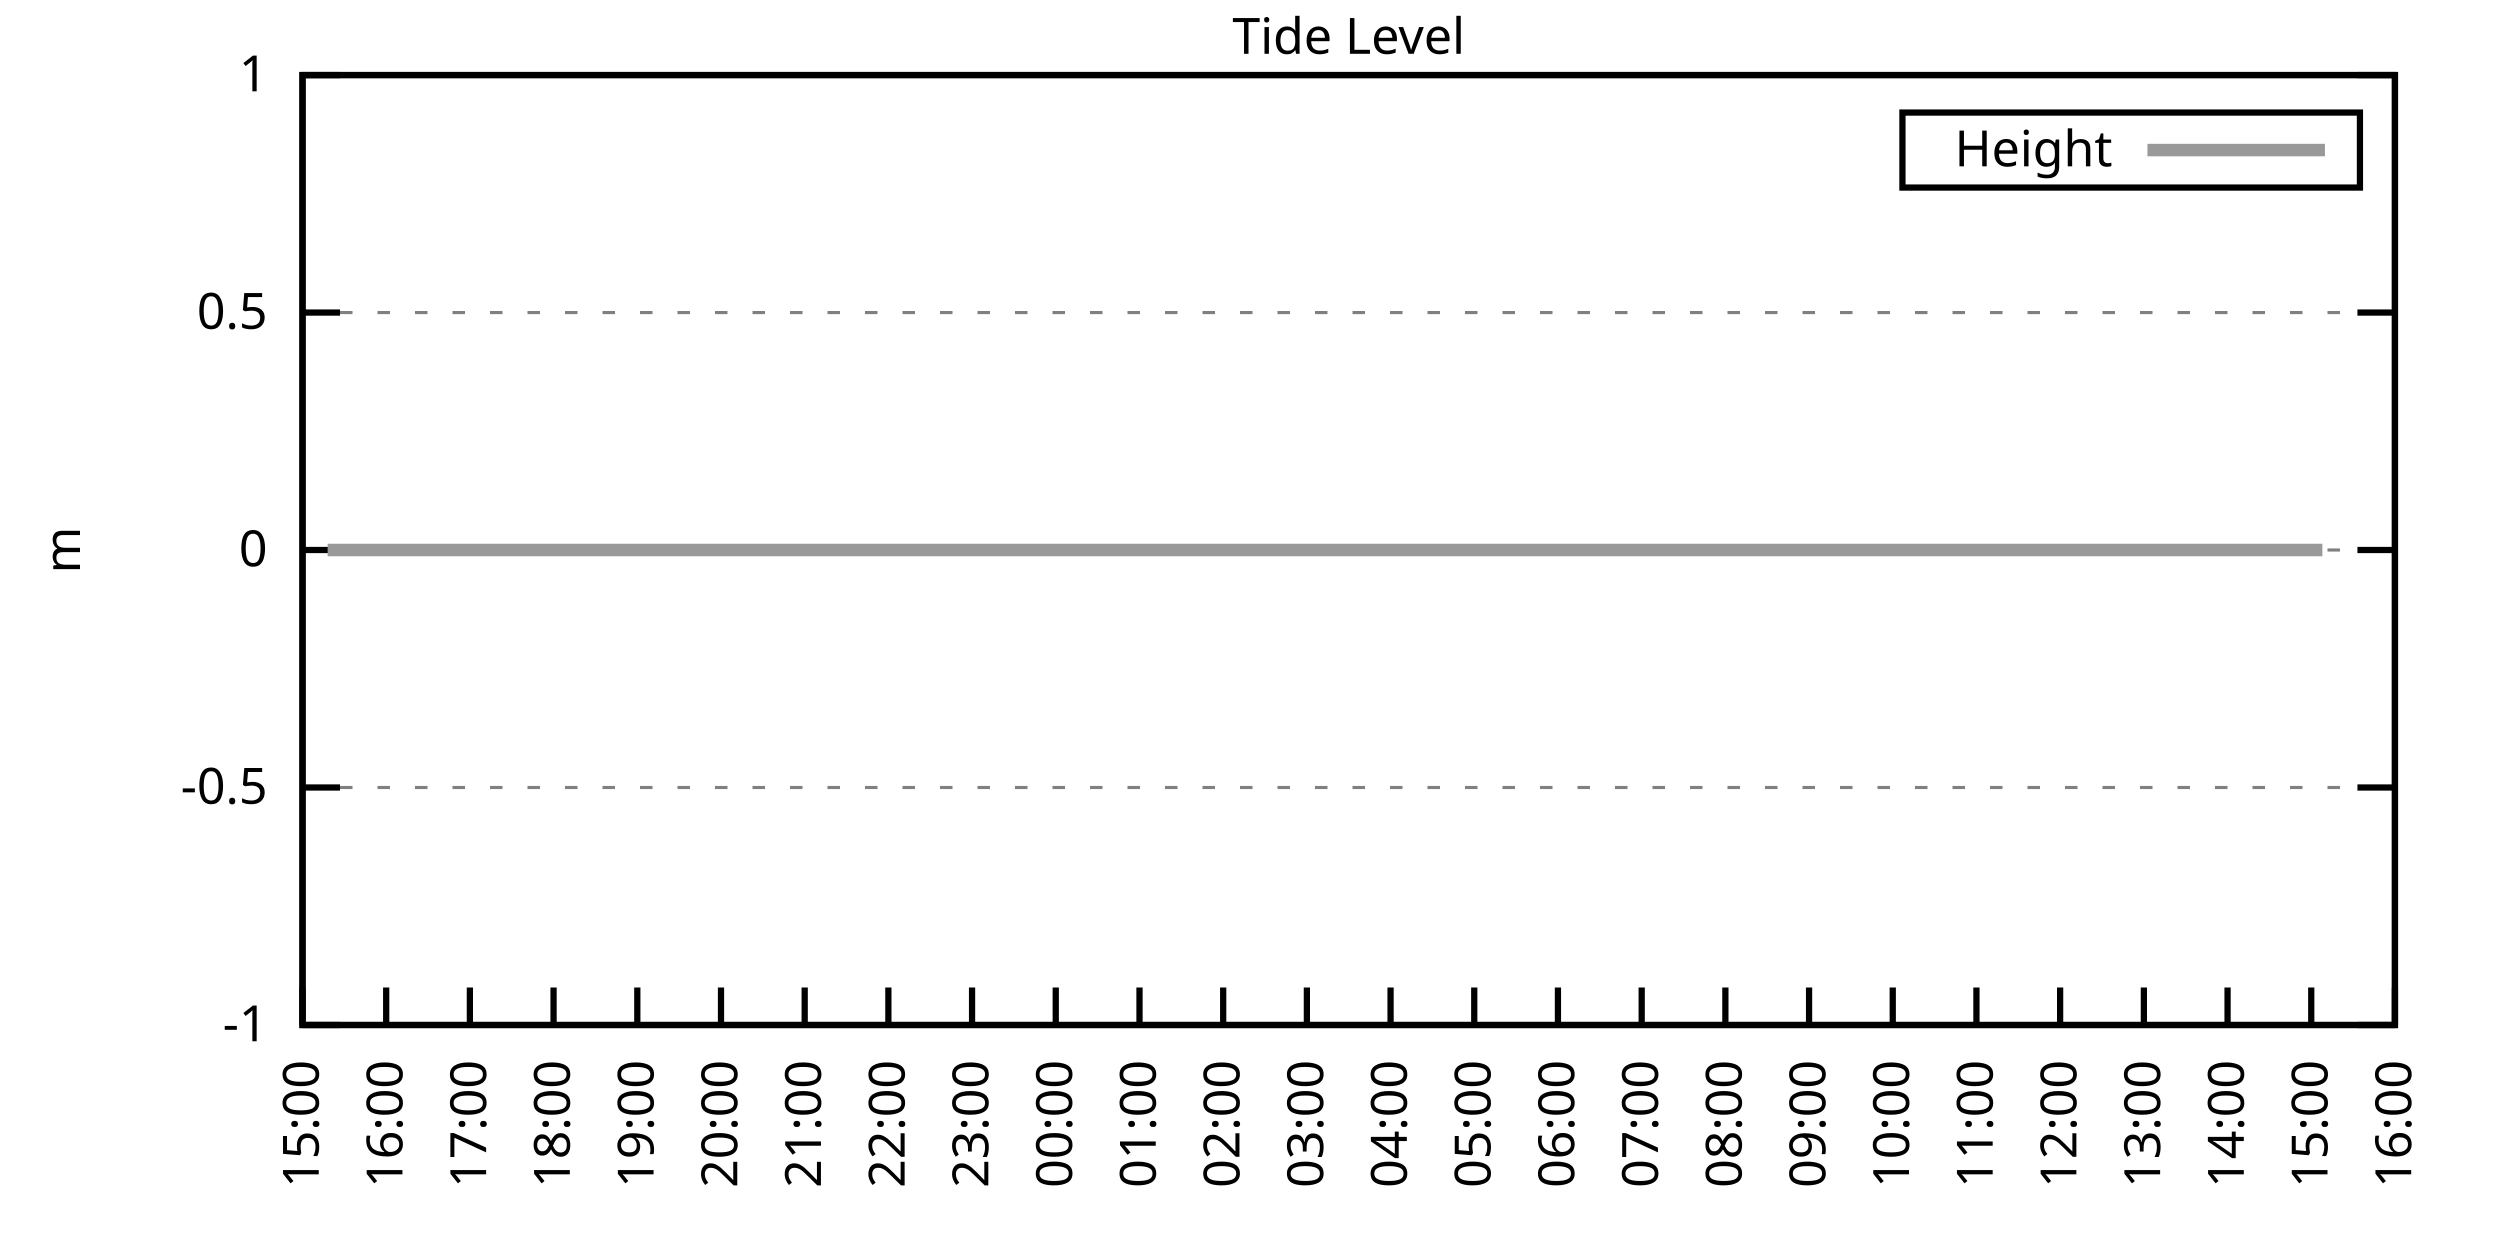
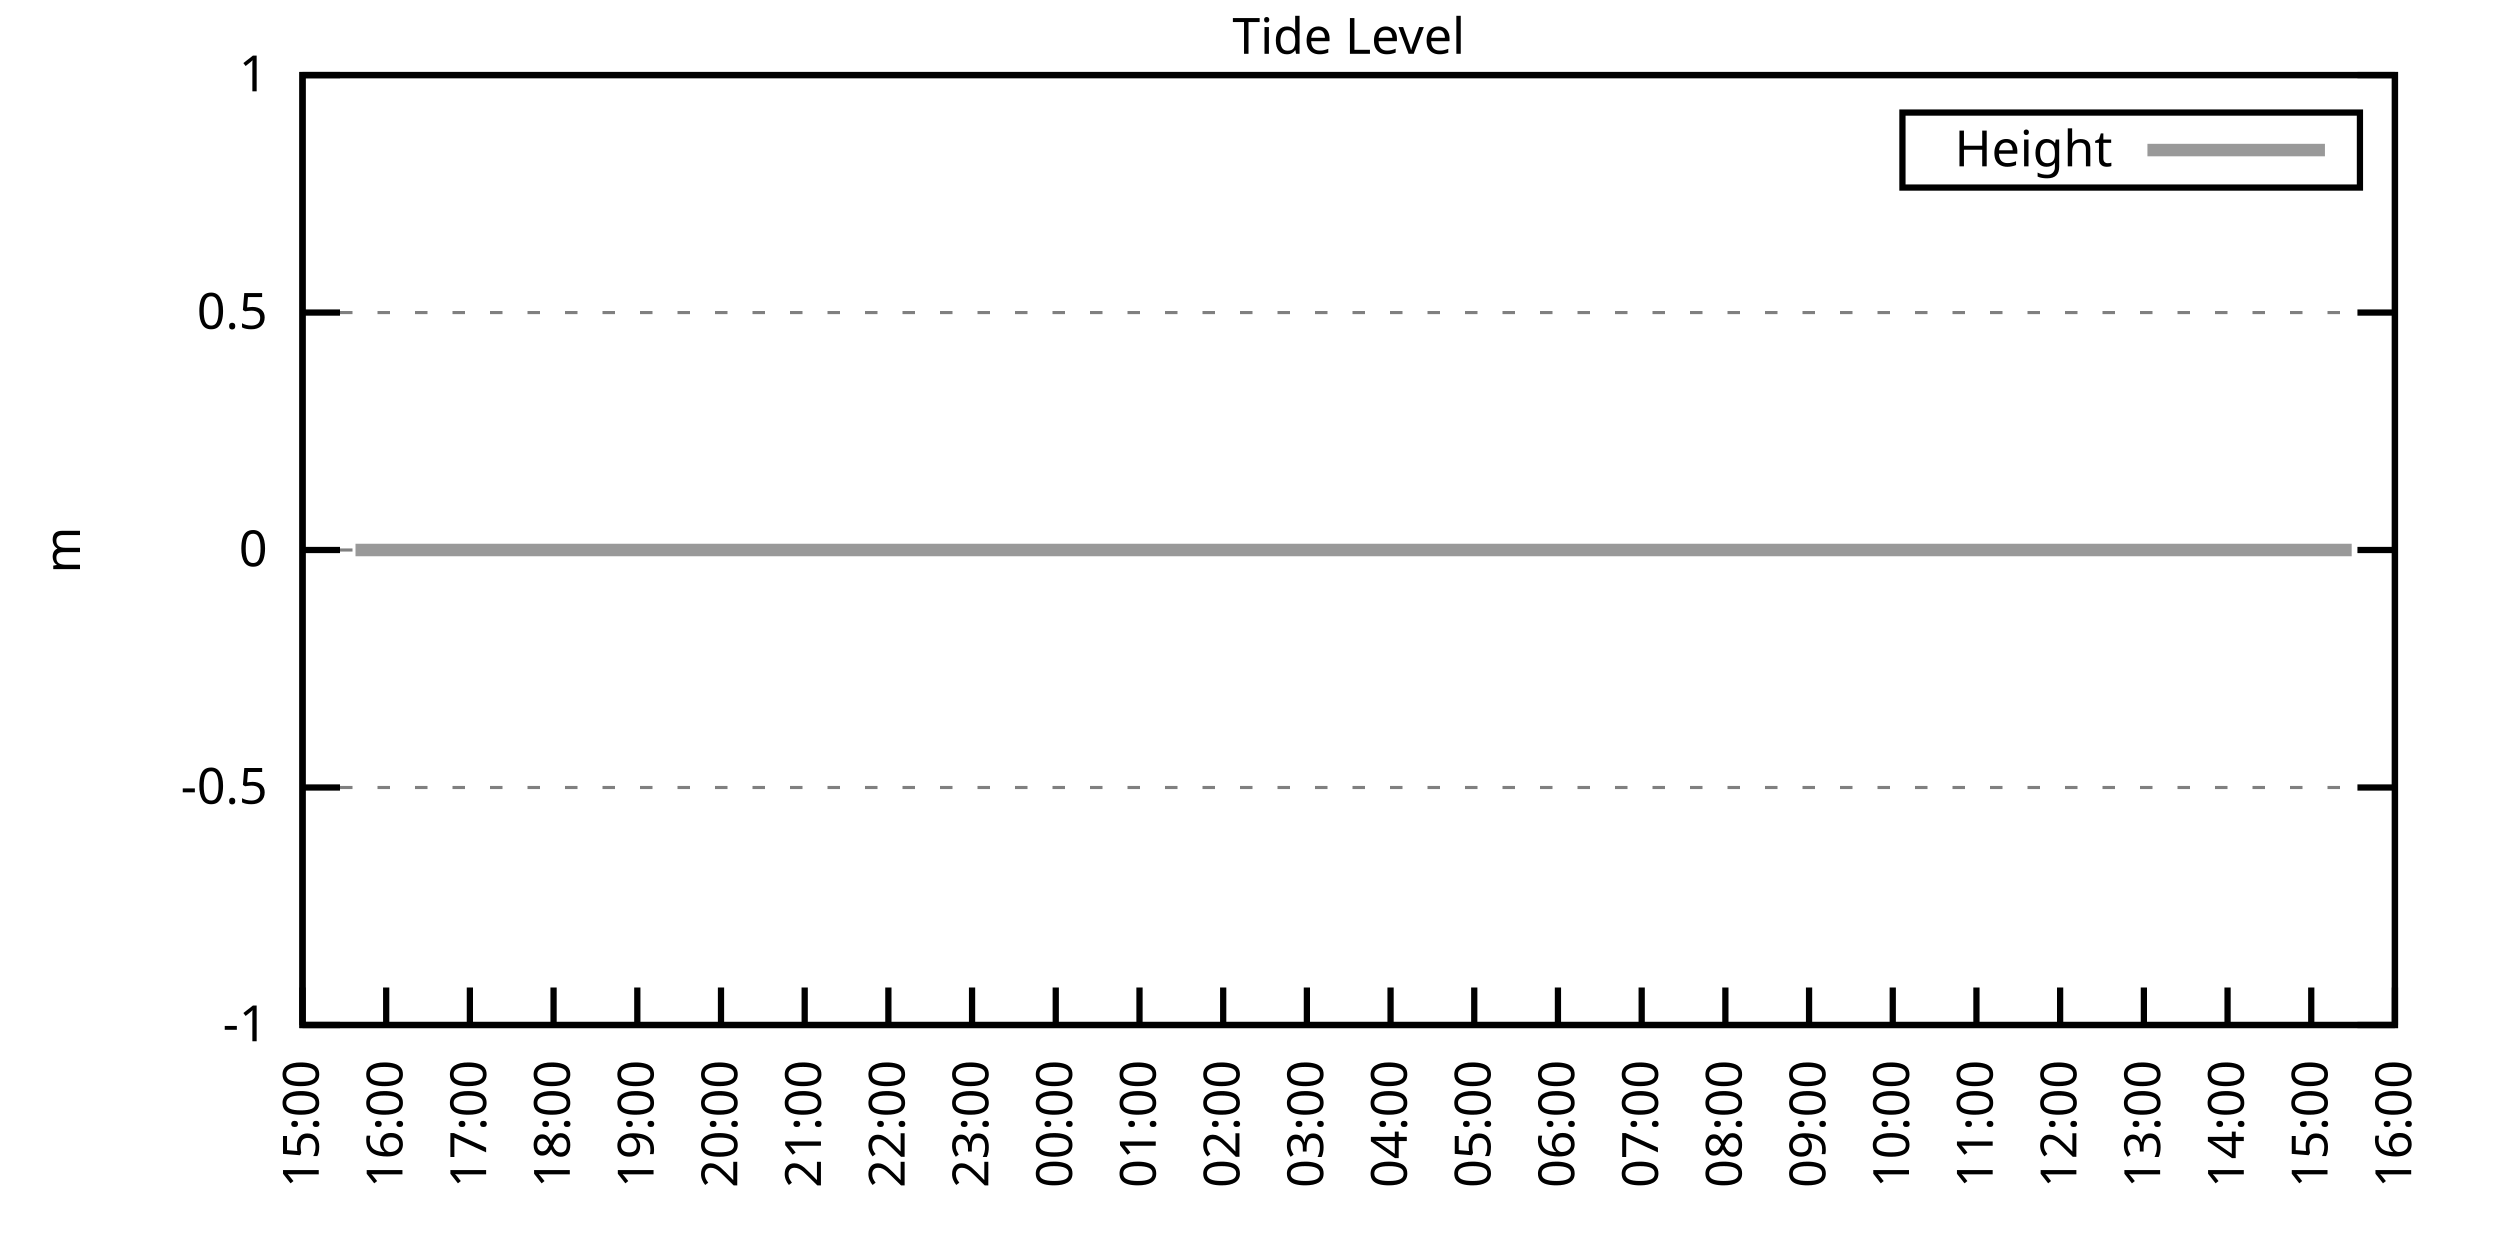
<svg xmlns="http://www.w3.org/2000/svg" xmlns:xlink="http://www.w3.org/1999/xlink" width="400" height="200" viewBox="0 0 400 200">
  <g id="gnuplot_canvas">
    <rect x="0" y="0" width="400" height="200" fill="none" />
    <defs>
      <circle id="gpDot" r="0.5" stroke-width="0.5" stroke="currentColor" />
      <path id="gpPt0" stroke-width="0.333" stroke="currentColor" d="M-1,0 h2 M0,-1 v2" />
      <path id="gpPt1" stroke-width="0.333" stroke="currentColor" d="M-1,-1 L1,1 M1,-1 L-1,1" />
      <path id="gpPt2" stroke-width="0.333" stroke="currentColor" d="M-1,0 L1,0 M0,-1 L0,1 M-1,-1 L1,1 M-1,1 L1,-1" />
      <rect id="gpPt3" stroke-width="0.333" stroke="currentColor" x="-1" y="-1" width="2" height="2" />
      <rect id="gpPt4" stroke-width="0.333" stroke="currentColor" fill="currentColor" x="-1" y="-1" width="2" height="2" />
      <circle id="gpPt5" stroke-width="0.333" stroke="currentColor" cx="0" cy="0" r="1" />
      <use xlink:href="#gpPt5" id="gpPt6" fill="currentColor" stroke="none" />
      <path id="gpPt7" stroke-width="0.333" stroke="currentColor" d="M0,-1.33 L-1.33,0.67 L1.33,0.67 z" />
      <use xlink:href="#gpPt7" id="gpPt8" fill="currentColor" stroke="none" />
      <use xlink:href="#gpPt7" id="gpPt9" stroke="currentColor" transform="rotate(180)" />
      <use xlink:href="#gpPt9" id="gpPt10" fill="currentColor" stroke="none" />
      <use xlink:href="#gpPt3" id="gpPt11" stroke="currentColor" transform="rotate(45)" />
      <use xlink:href="#gpPt11" id="gpPt12" fill="currentColor" stroke="none" />
      <path id="gpPt13" stroke-width="0.333" stroke="currentColor" d="M0,1.330 L1.265,0.411 L0.782,-1.067 L-0.782,-1.076 L-1.265,0.411 z" />
      <use xlink:href="#gpPt13" id="gpPt14" fill="currentColor" stroke="none" />
      <filter id="textbox" filterUnits="objectBoundingBox" x="0" y="0" height="1" width="1">
        <feFlood flood-color="white" flood-opacity="1" result="bgnd" />
        <feComposite in="SourceGraphic" in2="bgnd" operator="atop" />
      </filter>
      <filter id="greybox" filterUnits="objectBoundingBox" x="0" y="0" height="1" width="1">
        <feFlood flood-color="lightgrey" flood-opacity="1" result="grey" />
        <feComposite in="SourceGraphic" in2="grey" operator="atop" />
      </filter>
    </defs>
    <g fill="none" color="white" stroke="currentColor" stroke-width="1.00" stroke-linecap="butt" stroke-linejoin="miter">
</g>
    <g fill="none" color="black" stroke="currentColor" stroke-width="1.00" stroke-linecap="butt" stroke-linejoin="miter">
      <g stroke="none" shape-rendering="crispEdges">
        <polygon fill="rgb(255, 255, 255)" points="48.40,164.00 383.18,164.00 383.18,12.02 48.40,12.02 " />
      </g>
    </g>
    <g fill="none" color="black" stroke="currentColor" stroke-width="1.00" stroke-linecap="butt" stroke-linejoin="miter">
</g>
    <g fill="none" color="black" stroke="black" stroke-width="0.50" stroke-linecap="butt" stroke-linejoin="miter">
</g>
    <g fill="none" color="gray" stroke="currentColor" stroke-width="0.50" stroke-linecap="butt" stroke-linejoin="miter">
      <path stroke="gray" stroke-dasharray="2,4" class="gridline" d="M48.40,164.00 L383.19,164.00  " />
    </g>
    <g fill="none" color="gray" stroke="gray" stroke-width="1.00" stroke-linecap="butt" stroke-linejoin="miter">
</g>
    <g fill="none" color="black" stroke="currentColor" stroke-width="1.00" stroke-linecap="butt" stroke-linejoin="miter">
      <path stroke="black" d="M48.40,164.00 L54.40,164.00 M383.19,164.00 L377.19,164.00  " />
      <g transform="translate(42.80,166.60)" stroke="none" fill="black" font-family="Sans" font-size="8.00" text-anchor="end">
        <text>
          <tspan font-family="Sans">-1</tspan>
        </text>
      </g>
    </g>
    <g fill="none" color="black" stroke="currentColor" stroke-width="1.00" stroke-linecap="butt" stroke-linejoin="miter">
</g>
    <g fill="none" color="black" stroke="black" stroke-width="0.50" stroke-linecap="butt" stroke-linejoin="miter">
</g>
    <g fill="none" color="gray" stroke="currentColor" stroke-width="0.50" stroke-linecap="butt" stroke-linejoin="miter">
      <path stroke="gray" stroke-dasharray="2,4" class="gridline" d="M48.40,126.00 L383.19,126.00  " />
    </g>
    <g fill="none" color="gray" stroke="gray" stroke-width="1.00" stroke-linecap="butt" stroke-linejoin="miter">
</g>
    <g fill="none" color="black" stroke="currentColor" stroke-width="1.00" stroke-linecap="butt" stroke-linejoin="miter">
      <path stroke="black" d="M48.40,126.00 L54.40,126.00 M383.19,126.00 L377.19,126.00  " />
      <g transform="translate(42.80,128.60)" stroke="none" fill="black" font-family="Sans" font-size="8.00" text-anchor="end">
        <text>
          <tspan font-family="Sans">-0.5</tspan>
        </text>
      </g>
    </g>
    <g fill="none" color="black" stroke="currentColor" stroke-width="1.00" stroke-linecap="butt" stroke-linejoin="miter">
</g>
    <g fill="none" color="black" stroke="black" stroke-width="0.50" stroke-linecap="butt" stroke-linejoin="miter">
</g>
    <g fill="none" color="gray" stroke="currentColor" stroke-width="0.50" stroke-linecap="butt" stroke-linejoin="miter">
      <path stroke="gray" stroke-dasharray="2,4" class="gridline" d="M48.40,88.00 L383.19,88.00  " />
    </g>
    <g fill="none" color="gray" stroke="gray" stroke-width="1.00" stroke-linecap="butt" stroke-linejoin="miter">
</g>
    <g fill="none" color="black" stroke="currentColor" stroke-width="1.00" stroke-linecap="butt" stroke-linejoin="miter">
      <path stroke="black" d="M48.40,88.00 L54.40,88.00 M383.19,88.00 L377.19,88.00  " />
      <g transform="translate(42.80,90.60)" stroke="none" fill="black" font-family="Sans" font-size="8.00" text-anchor="end">
        <text>
          <tspan font-family="Sans"> 0</tspan>
        </text>
      </g>
    </g>
    <g fill="none" color="black" stroke="currentColor" stroke-width="1.00" stroke-linecap="butt" stroke-linejoin="miter">
</g>
    <g fill="none" color="black" stroke="black" stroke-width="0.50" stroke-linecap="butt" stroke-linejoin="miter">
</g>
    <g fill="none" color="gray" stroke="currentColor" stroke-width="0.50" stroke-linecap="butt" stroke-linejoin="miter">
      <path stroke="gray" stroke-dasharray="2,4" class="gridline" d="M48.40,50.01 L383.19,50.01  " />
    </g>
    <g fill="none" color="gray" stroke="gray" stroke-width="1.00" stroke-linecap="butt" stroke-linejoin="miter">
</g>
    <g fill="none" color="black" stroke="currentColor" stroke-width="1.00" stroke-linecap="butt" stroke-linejoin="miter">
      <path stroke="black" d="M48.40,50.01 L54.40,50.01 M383.19,50.01 L377.19,50.01  " />
      <g transform="translate(42.80,52.61)" stroke="none" fill="black" font-family="Sans" font-size="8.00" text-anchor="end">
        <text>
          <tspan font-family="Sans"> 0.5</tspan>
        </text>
      </g>
    </g>
    <g fill="none" color="black" stroke="currentColor" stroke-width="1.00" stroke-linecap="butt" stroke-linejoin="miter">
</g>
    <g fill="none" color="black" stroke="black" stroke-width="0.50" stroke-linecap="butt" stroke-linejoin="miter">
</g>
    <g fill="none" color="gray" stroke="currentColor" stroke-width="0.50" stroke-linecap="butt" stroke-linejoin="miter">
      <path stroke="gray" stroke-dasharray="2,4" class="gridline" d="M48.40,12.01 L383.19,12.01  " />
    </g>
    <g fill="none" color="gray" stroke="gray" stroke-width="1.00" stroke-linecap="butt" stroke-linejoin="miter">
</g>
    <g fill="none" color="black" stroke="currentColor" stroke-width="1.00" stroke-linecap="butt" stroke-linejoin="miter">
      <path stroke="black" d="M48.40,12.01 L54.40,12.01 M383.19,12.01 L377.19,12.01  " />
      <g transform="translate(42.80,14.61)" stroke="none" fill="black" font-family="Sans" font-size="8.00" text-anchor="end">
        <text>
          <tspan font-family="Sans"> 1</tspan>
        </text>
      </g>
    </g>
    <g fill="none" color="black" stroke="currentColor" stroke-width="1.00" stroke-linecap="butt" stroke-linejoin="miter">
      <path stroke="black" d="M48.40,164.00 L48.40,158.00  " />
      <g transform="translate(51.00,169.60) rotate(270.00)" stroke="none" fill="black" font-family="Sans" font-size="8.00" text-anchor="end">
        <text>
          <tspan font-family="Sans">15:00</tspan>
        </text>
      </g>
    </g>
    <g fill="none" color="black" stroke="currentColor" stroke-width="1.00" stroke-linecap="butt" stroke-linejoin="miter">
      <path stroke="black" d="M61.79,164.00 L61.79,158.00  " />
      <g transform="translate(64.39,169.60) rotate(270.00)" stroke="none" fill="black" font-family="Sans" font-size="8.00" text-anchor="end">
        <text>
          <tspan font-family="Sans">16:00</tspan>
        </text>
      </g>
    </g>
    <g fill="none" color="black" stroke="currentColor" stroke-width="1.00" stroke-linecap="butt" stroke-linejoin="miter">
      <path stroke="black" d="M75.18,164.00 L75.18,158.00  " />
      <g transform="translate(77.78,169.60) rotate(270.00)" stroke="none" fill="black" font-family="Sans" font-size="8.00" text-anchor="end">
        <text>
          <tspan font-family="Sans">17:00</tspan>
        </text>
      </g>
    </g>
    <g fill="none" color="black" stroke="currentColor" stroke-width="1.00" stroke-linecap="butt" stroke-linejoin="miter">
      <path stroke="black" d="M88.57,164.00 L88.57,158.00  " />
      <g transform="translate(91.17,169.60) rotate(270.00)" stroke="none" fill="black" font-family="Sans" font-size="8.00" text-anchor="end">
        <text>
          <tspan font-family="Sans">18:00</tspan>
        </text>
      </g>
    </g>
    <g fill="none" color="black" stroke="currentColor" stroke-width="1.00" stroke-linecap="butt" stroke-linejoin="miter">
      <path stroke="black" d="M101.97,164.00 L101.97,158.00  " />
      <g transform="translate(104.57,169.60) rotate(270.00)" stroke="none" fill="black" font-family="Sans" font-size="8.00" text-anchor="end">
        <text>
          <tspan font-family="Sans">19:00</tspan>
        </text>
      </g>
    </g>
    <g fill="none" color="black" stroke="currentColor" stroke-width="1.00" stroke-linecap="butt" stroke-linejoin="miter">
      <path stroke="black" d="M115.36,164.00 L115.36,158.00  " />
      <g transform="translate(117.96,169.60) rotate(270.00)" stroke="none" fill="black" font-family="Sans" font-size="8.00" text-anchor="end">
        <text>
          <tspan font-family="Sans">20:00</tspan>
        </text>
      </g>
    </g>
    <g fill="none" color="black" stroke="currentColor" stroke-width="1.00" stroke-linecap="butt" stroke-linejoin="miter">
      <path stroke="black" d="M128.75,164.00 L128.75,158.00  " />
      <g transform="translate(131.35,169.60) rotate(270.00)" stroke="none" fill="black" font-family="Sans" font-size="8.00" text-anchor="end">
        <text>
          <tspan font-family="Sans">21:00</tspan>
        </text>
      </g>
    </g>
    <g fill="none" color="black" stroke="currentColor" stroke-width="1.00" stroke-linecap="butt" stroke-linejoin="miter">
      <path stroke="black" d="M142.14,164.00 L142.14,158.00  " />
      <g transform="translate(144.74,169.60) rotate(270.00)" stroke="none" fill="black" font-family="Sans" font-size="8.00" text-anchor="end">
        <text>
          <tspan font-family="Sans">22:00</tspan>
        </text>
      </g>
    </g>
    <g fill="none" color="black" stroke="currentColor" stroke-width="1.00" stroke-linecap="butt" stroke-linejoin="miter">
      <path stroke="black" d="M155.53,164.00 L155.53,158.00  " />
      <g transform="translate(158.13,169.60) rotate(270.00)" stroke="none" fill="black" font-family="Sans" font-size="8.00" text-anchor="end">
        <text>
          <tspan font-family="Sans">23:00</tspan>
        </text>
      </g>
    </g>
    <g fill="none" color="black" stroke="currentColor" stroke-width="1.00" stroke-linecap="butt" stroke-linejoin="miter">
      <path stroke="black" d="M168.92,164.00 L168.92,158.00  " />
      <g transform="translate(171.52,169.60) rotate(270.00)" stroke="none" fill="black" font-family="Sans" font-size="8.00" text-anchor="end">
        <text>
          <tspan font-family="Sans">00:00</tspan>
        </text>
      </g>
    </g>
    <g fill="none" color="black" stroke="currentColor" stroke-width="1.00" stroke-linecap="butt" stroke-linejoin="miter">
      <path stroke="black" d="M182.32,164.00 L182.32,158.00  " />
      <g transform="translate(184.92,169.60) rotate(270.00)" stroke="none" fill="black" font-family="Sans" font-size="8.00" text-anchor="end">
        <text>
          <tspan font-family="Sans">01:00</tspan>
        </text>
      </g>
    </g>
    <g fill="none" color="black" stroke="currentColor" stroke-width="1.00" stroke-linecap="butt" stroke-linejoin="miter">
      <path stroke="black" d="M195.71,164.00 L195.71,158.00  " />
      <g transform="translate(198.31,169.60) rotate(270.00)" stroke="none" fill="black" font-family="Sans" font-size="8.00" text-anchor="end">
        <text>
          <tspan font-family="Sans">02:00</tspan>
        </text>
      </g>
    </g>
    <g fill="none" color="black" stroke="currentColor" stroke-width="1.00" stroke-linecap="butt" stroke-linejoin="miter">
      <path stroke="black" d="M209.10,164.00 L209.10,158.00  " />
      <g transform="translate(211.70,169.60) rotate(270.00)" stroke="none" fill="black" font-family="Sans" font-size="8.00" text-anchor="end">
        <text>
          <tspan font-family="Sans">03:00</tspan>
        </text>
      </g>
    </g>
    <g fill="none" color="black" stroke="currentColor" stroke-width="1.00" stroke-linecap="butt" stroke-linejoin="miter">
      <path stroke="black" d="M222.49,164.00 L222.49,158.00  " />
      <g transform="translate(225.09,169.60) rotate(270.00)" stroke="none" fill="black" font-family="Sans" font-size="8.00" text-anchor="end">
        <text>
          <tspan font-family="Sans">04:00</tspan>
        </text>
      </g>
    </g>
    <g fill="none" color="black" stroke="currentColor" stroke-width="1.00" stroke-linecap="butt" stroke-linejoin="miter">
      <path stroke="black" d="M235.88,164.00 L235.88,158.00  " />
      <g transform="translate(238.48,169.60) rotate(270.00)" stroke="none" fill="black" font-family="Sans" font-size="8.00" text-anchor="end">
        <text>
          <tspan font-family="Sans">05:00</tspan>
        </text>
      </g>
    </g>
    <g fill="none" color="black" stroke="currentColor" stroke-width="1.00" stroke-linecap="butt" stroke-linejoin="miter">
      <path stroke="black" d="M249.27,164.00 L249.27,158.00  " />
      <g transform="translate(251.87,169.60) rotate(270.00)" stroke="none" fill="black" font-family="Sans" font-size="8.00" text-anchor="end">
        <text>
          <tspan font-family="Sans">06:00</tspan>
        </text>
      </g>
    </g>
    <g fill="none" color="black" stroke="currentColor" stroke-width="1.00" stroke-linecap="butt" stroke-linejoin="miter">
      <path stroke="black" d="M262.67,164.00 L262.67,158.00  " />
      <g transform="translate(265.27,169.60) rotate(270.00)" stroke="none" fill="black" font-family="Sans" font-size="8.00" text-anchor="end">
        <text>
          <tspan font-family="Sans">07:00</tspan>
        </text>
      </g>
    </g>
    <g fill="none" color="black" stroke="currentColor" stroke-width="1.00" stroke-linecap="butt" stroke-linejoin="miter">
      <path stroke="black" d="M276.06,164.00 L276.06,158.00  " />
      <g transform="translate(278.66,169.60) rotate(270.00)" stroke="none" fill="black" font-family="Sans" font-size="8.00" text-anchor="end">
        <text>
          <tspan font-family="Sans">08:00</tspan>
        </text>
      </g>
    </g>
    <g fill="none" color="black" stroke="currentColor" stroke-width="1.00" stroke-linecap="butt" stroke-linejoin="miter">
      <path stroke="black" d="M289.45,164.00 L289.45,158.00  " />
      <g transform="translate(292.05,169.60) rotate(270.00)" stroke="none" fill="black" font-family="Sans" font-size="8.00" text-anchor="end">
        <text>
          <tspan font-family="Sans">09:00</tspan>
        </text>
      </g>
    </g>
    <g fill="none" color="black" stroke="currentColor" stroke-width="1.00" stroke-linecap="butt" stroke-linejoin="miter">
      <path stroke="black" d="M302.84,164.00 L302.84,158.00  " />
      <g transform="translate(305.44,169.60) rotate(270.00)" stroke="none" fill="black" font-family="Sans" font-size="8.00" text-anchor="end">
        <text>
          <tspan font-family="Sans">10:00</tspan>
        </text>
      </g>
    </g>
    <g fill="none" color="black" stroke="currentColor" stroke-width="1.00" stroke-linecap="butt" stroke-linejoin="miter">
      <path stroke="black" d="M316.23,164.00 L316.23,158.00  " />
      <g transform="translate(318.83,169.60) rotate(270.00)" stroke="none" fill="black" font-family="Sans" font-size="8.00" text-anchor="end">
        <text>
          <tspan font-family="Sans">11:00</tspan>
        </text>
      </g>
    </g>
    <g fill="none" color="black" stroke="currentColor" stroke-width="1.00" stroke-linecap="butt" stroke-linejoin="miter">
      <path stroke="black" d="M329.62,164.00 L329.62,158.00  " />
      <g transform="translate(332.22,169.60) rotate(270.00)" stroke="none" fill="black" font-family="Sans" font-size="8.00" text-anchor="end">
        <text>
          <tspan font-family="Sans">12:00</tspan>
        </text>
      </g>
    </g>
    <g fill="none" color="black" stroke="currentColor" stroke-width="1.00" stroke-linecap="butt" stroke-linejoin="miter">
      <path stroke="black" d="M343.02,164.00 L343.02,158.00  " />
      <g transform="translate(345.62,169.60) rotate(270.00)" stroke="none" fill="black" font-family="Sans" font-size="8.00" text-anchor="end">
        <text>
          <tspan font-family="Sans">13:00</tspan>
        </text>
      </g>
    </g>
    <g fill="none" color="black" stroke="currentColor" stroke-width="1.00" stroke-linecap="butt" stroke-linejoin="miter">
      <path stroke="black" d="M356.41,164.00 L356.41,158.00  " />
      <g transform="translate(359.01,169.60) rotate(270.00)" stroke="none" fill="black" font-family="Sans" font-size="8.00" text-anchor="end">
        <text>
          <tspan font-family="Sans">14:00</tspan>
        </text>
      </g>
    </g>
    <g fill="none" color="black" stroke="currentColor" stroke-width="1.00" stroke-linecap="butt" stroke-linejoin="miter">
      <path stroke="black" d="M369.80,164.00 L369.80,158.00  " />
      <g transform="translate(372.40,169.60) rotate(270.00)" stroke="none" fill="black" font-family="Sans" font-size="8.00" text-anchor="end">
        <text>
          <tspan font-family="Sans">15:00</tspan>
        </text>
      </g>
    </g>
    <g fill="none" color="black" stroke="currentColor" stroke-width="1.00" stroke-linecap="butt" stroke-linejoin="miter">
      <path stroke="black" d="M383.19,164.00 L383.19,158.00  " />
      <g transform="translate(385.79,169.60) rotate(270.00)" stroke="none" fill="black" font-family="Sans" font-size="8.00" text-anchor="end">
        <text>
          <tspan font-family="Sans">16:00</tspan>
        </text>
      </g>
    </g>
    <g fill="none" color="black" stroke="currentColor" stroke-width="1.00" stroke-linecap="butt" stroke-linejoin="miter">
</g>
    <g fill="none" color="black" stroke="currentColor" stroke-width="1.00" stroke-linecap="butt" stroke-linejoin="miter">
      <path stroke="black" d="M48.40,12.01 L48.40,164.00 L383.19,164.00 L383.19,12.01 L48.40,12.01 Z  " />
    </g>
    <g fill="none" color="black" stroke="currentColor" stroke-width="1.00" stroke-linecap="butt" stroke-linejoin="miter">
</g>
    <g fill="none" color="black" stroke="currentColor" stroke-width="1.00" stroke-linecap="butt" stroke-linejoin="miter">
      <path stroke="black" d="M304.39,30.01 L304.39,18.01 L377.59,18.01 L377.59,30.01 L304.39,30.01 Z  " />
    </g>
    <g id="Tide_level_plot_1">
      <g fill="none" color="white" stroke="black" stroke-width="2.00" stroke-linecap="butt" stroke-linejoin="miter">
</g>
      <g fill="none" color="black" stroke="currentColor" stroke-width="2.00" stroke-linecap="butt" stroke-linejoin="miter">
        <g transform="translate(337.99,26.61)" stroke="none" fill="black" font-family="Sans" font-size="8.00" text-anchor="end">
          <text>
            <tspan font-family="Sans">Height</tspan>
          </text>
        </g>
      </g>
      <g fill="none" color="black" stroke="currentColor" stroke-width="2.00" stroke-linecap="butt" stroke-linejoin="miter">
-         <path stroke="rgb(153, 153, 153)" d="M343.59,24.01 L371.99,24.01 M52.42,88.00 L54.87,88.00 L56.88,88.00 L59.34,88.00 L61.35,88.00 L63.35,88.00   L65.81,88.00 L68.26,88.00 L70.27,88.00 L72.50,88.00 L74.96,88.00 L76.97,88.00 L78.98,88.00 L81.43,88.00   L83.66,88.00 L85.90,88.00 L88.13,88.00 L90.14,88.00 L92.37,88.00 L94.60,88.00 L96.83,88.00 L99.51,88.00   L101.52,88.00 L103.98,88.00 L105.98,88.00 L108.44,88.00 L110.45,88.00 L112.90,88.00 L114.91,88.00 L117.37,88.00   L119.38,88.00 L121.83,88.00 L123.84,88.00 L126.29,88.00 L128.53,88.00 L130.54,88.00 L132.99,88.00 L135.00,88.00   L137.23,88.00 L139.69,88.00 L141.69,88.00 L143.93,88.00 L146.16,88.00 L148.39,88.00 L150.62,88.00 L152.85,88.00   L155.09,88.00 L157.32,88.00 L159.55,88.00 L161.78,88.00 L164.01,88.00 L166.25,88.00 L168.48,88.00 L170.93,88.00   L172.94,88.00 L175.17,88.00 L177.63,88.00 L179.86,88.00 L181.65,88.00 L184.10,88.00 L185.89,88.00 L188.57,88.00   L191.02,88.00 L193.03,88.00 L195.26,88.00 L197.49,88.00 L199.73,88.00 L202.18,88.00 L204.19,88.00 L206.64,88.00   L208.65,88.00 L211.11,88.00 L213.34,88.00 L215.57,88.00 L217.58,88.00 L220.04,88.00 L222.27,88.00 L224.05,88.00   L226.73,88.00 L228.52,88.00 L230.97,88.00 L233.20,88.00 L235.21,88.00 L237.89,88.00 L240.12,88.00 L242.36,88.00   L244.36,88.00 L246.82,88.00 L248.83,88.00 L251.06,88.00 L253.07,88.00 L255.52,88.00 L257.98,88.00 L260.21,88.00   L262.44,88.00 L264.23,88.00 L266.91,88.00 L269.14,88.00 L271.15,88.00 L273.60,88.00 L275.83,88.00 L278.07,88.00   L279.85,88.00 L282.53,88.00 L284.54,88.00 L286.77,88.00 L289.23,88.00 L291.23,88.00 L293.69,88.00 L295.70,88.00   L298.15,88.00 L300.39,88.00 L302.39,88.00 L304.85,88.00 L306.86,88.00 L309.09,88.00 L311.54,88.00 L313.55,88.00   L316.01,88.00 L318.02,88.00 L320.47,88.00 L322.48,88.00 L324.71,88.00 L326.72,88.00 L329.18,88.00 L331.19,88.00   L333.64,88.00 L336.10,88.00 L338.33,88.00 L340.34,88.00 L342.79,88.00 L344.80,88.00 L347.26,88.00 L349.26,88.00   L351.72,88.00 L353.73,88.00 L356.18,88.00 L357.97,88.00 L360.42,88.00 L362.66,88.00 L364.66,88.00 L367.34,88.00   L369.58,88.00 L371.58,88.00  " />
+         <path stroke="rgb(153, 153, 153)" d="M343.59,24.01 L371.99,24.01 M56.88,88.00 L59.34,88.00 L61.35,88.00 L63.35,88.00 L65.81,88.00 L68.26,88.00   L70.27,88.00 L72.50,88.00 L74.96,88.00 L76.97,88.00 L78.98,88.00 L81.43,88.00 L83.66,88.00 L85.90,88.00   L88.13,88.00 L90.14,88.00 L92.37,88.00 L94.60,88.00 L96.83,88.00 L99.51,88.00 L101.52,88.00 L103.98,88.00   L105.98,88.00 L108.44,88.00 L110.45,88.00 L112.90,88.00 L114.91,88.00 L117.37,88.00 L119.38,88.00 L121.83,88.00   L123.84,88.00 L126.29,88.00 L128.53,88.00 L130.54,88.00 L132.99,88.00 L135.00,88.00 L137.23,88.00 L139.69,88.00   L141.69,88.00 L143.93,88.00 L146.16,88.00 L148.39,88.00 L150.62,88.00 L152.85,88.00 L155.09,88.00 L157.32,88.00   L159.55,88.00 L161.78,88.00 L164.01,88.00 L166.25,88.00 L168.48,88.00 L170.93,88.00 L172.94,88.00 L175.17,88.00   L177.63,88.00 L179.86,88.00 L181.65,88.00 L184.10,88.00 L185.89,88.00 L188.57,88.00 L191.02,88.00 L193.03,88.00   L195.26,88.00 L197.49,88.00 L199.73,88.00 L202.18,88.00 L204.19,88.00 L206.64,88.00 L208.65,88.00 L211.11,88.00   L213.34,88.00 L215.57,88.00 L217.58,88.00 L220.04,88.00 L222.27,88.00 L224.05,88.00 L226.73,88.00 L228.52,88.00   L230.97,88.00 L233.20,88.00 L235.21,88.00 L237.89,88.00 L240.12,88.00 L242.36,88.00 L244.36,88.00 L246.82,88.00   L248.83,88.00 L251.06,88.00 L253.07,88.00 L255.52,88.00 L257.98,88.00 L260.21,88.00 L262.44,88.00 L264.23,88.00   L266.91,88.00 L269.14,88.00 L271.15,88.00 L273.60,88.00 L275.83,88.00 L278.07,88.00 L279.85,88.00 L282.53,88.00   L284.54,88.00 L286.77,88.00 L289.23,88.00 L291.23,88.00 L293.69,88.00 L295.70,88.00 L298.15,88.00 L300.39,88.00   L302.39,88.00 L304.85,88.00 L306.86,88.00 L309.09,88.00 L311.54,88.00 L313.55,88.00 L316.01,88.00 L318.02,88.00   L320.47,88.00 L322.48,88.00 L324.71,88.00 L326.72,88.00 L329.18,88.00 L331.19,88.00 L333.64,88.00 L336.10,88.00   L338.33,88.00 L340.34,88.00 L342.79,88.00 L344.80,88.00 L347.26,88.00 L349.26,88.00 L351.72,88.00 L353.73,88.00   L356.18,88.00 L357.97,88.00 L360.42,88.00 L362.66,88.00 L364.66,88.00 L367.34,88.00 L369.58,88.00 L371.58,88.00   L373.59,88.00 L376.27,88.00  " />
      </g>
    </g>
    <g fill="none" color="black" stroke="currentColor" stroke-width="2.00" stroke-linecap="butt" stroke-linejoin="miter">
</g>
    <g fill="none" color="black" stroke="black" stroke-width="1.00" stroke-linecap="butt" stroke-linejoin="miter">
</g>
    <g fill="none" color="black" stroke="currentColor" stroke-width="1.00" stroke-linecap="butt" stroke-linejoin="miter">
      <path stroke="black" d="M48.40,12.01 L48.40,164.00 L383.19,164.00 L383.19,12.01 L48.40,12.01 Z  " />
      <g transform="translate(12.80,88.01) rotate(270.00)" stroke="none" fill="black" font-family="Sans" font-size="8.00" text-anchor="middle">
        <text>
          <tspan font-family="Sans">m</tspan>
        </text>
      </g>
    </g>
    <g fill="none" color="black" stroke="currentColor" stroke-width="1.00" stroke-linecap="butt" stroke-linejoin="miter">
</g>
    <g fill="none" color="black" stroke="currentColor" stroke-width="1.00" stroke-linecap="butt" stroke-linejoin="miter">
      <g transform="translate(215.79,8.61)" stroke="none" fill="black" font-family="Sans" font-size="8.00" text-anchor="middle">
        <text>
          <tspan font-family="Sans">Tide Level</tspan>
        </text>
      </g>
    </g>
    <g fill="none" color="black" stroke="currentColor" stroke-width="1.00" stroke-linecap="butt" stroke-linejoin="miter">
</g>
  </g>
</svg>
